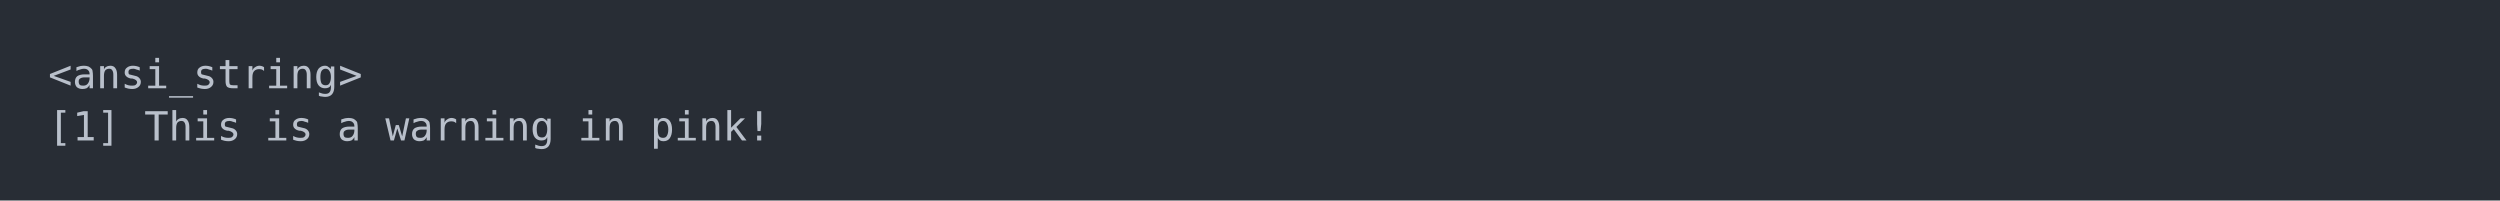
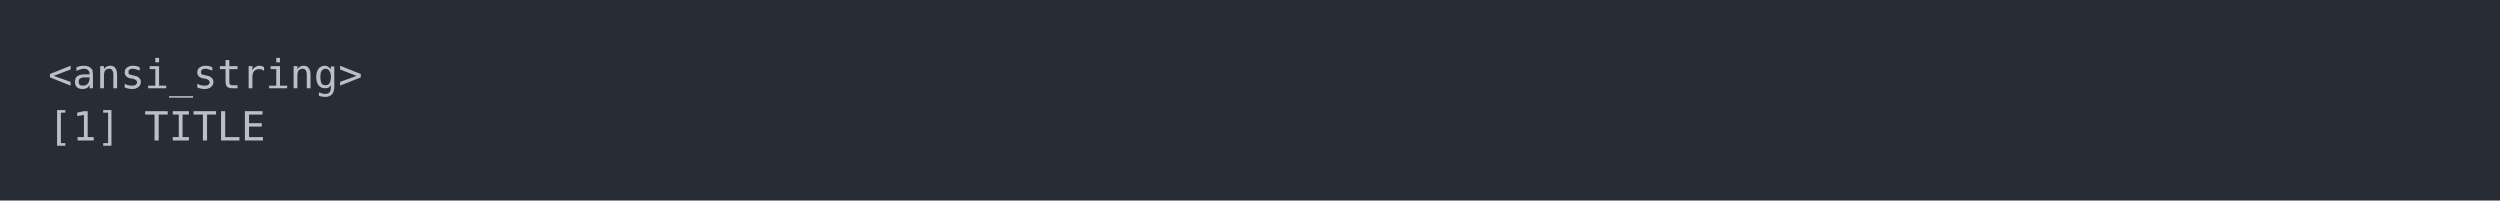
<svg xmlns="http://www.w3.org/2000/svg" xmlns:xlink="http://www.w3.org/1999/xlink" width="1040" height="83.42">
  <rect width="1040" height="83.42" rx="0" ry="0" class="a" />
  <svg height="43.42" viewBox="0 0 100 4.342" width="1000" x="20" y="20">
    <style>.a{fill:rgb(40,45,53)}.b{font-family:'Fira Code',Monaco,Consolas,Menlo,'Bitstream Vera Sans Mono','Powerline Symbols',monospace}.c{fill:transparent}.d{fill:rgb(185,192,203);white-space:pre}</style>
    <g font-family="'Fira Code',Monaco,Consolas,Menlo,'Bitstream Vera Sans Mono','Powerline Symbols',monospace" font-size="1.67" class="b">
      <defs>
        <symbol id="a">
          <rect height="3" width="100" x="0" y="0" class="c" />
        </symbol>
      </defs>
      <rect height="4.342" width="100" class="a" />
      <svg x="0" y="0" width="100">
        <svg x="0">
          <use xlink:href="#a" />
          <text x="0" y="1.67" class="d">&lt;ansi_string&gt;</text>
          <text x="0" y="3.841" class="d">[1]</text>
-           <text x="4.008" y="3.841" class="d">This</text>
-           <text x="9.018" y="3.841" class="d">is</text>
-           <text x="12.024" y="3.841" class="d">a</text>
-           <text x="14.028" y="3.841" class="d">warning</text>
-           <text x="22.044" y="3.841" class="d">in</text>
-           <text x="25.05" y="3.841" class="d">pink!</text>
-           <text x="0" y="6.012" class="d">This</text>
-           <text x="5.01" y="6.012" class="d">is</text>
-           <text x="8.016" y="6.012" class="d">a</text>
-           <text x="10.02" y="6.012" class="d">warning</text>
-           <text x="18.036" y="6.012" class="d">in</text>
-           <text x="21.042" y="6.012" class="d">pink!</text>
+           <text x="4.008" y="3.841" class="d">TITLE</text>
        </svg>
      </svg>
    </g>
  </svg>
</svg>
